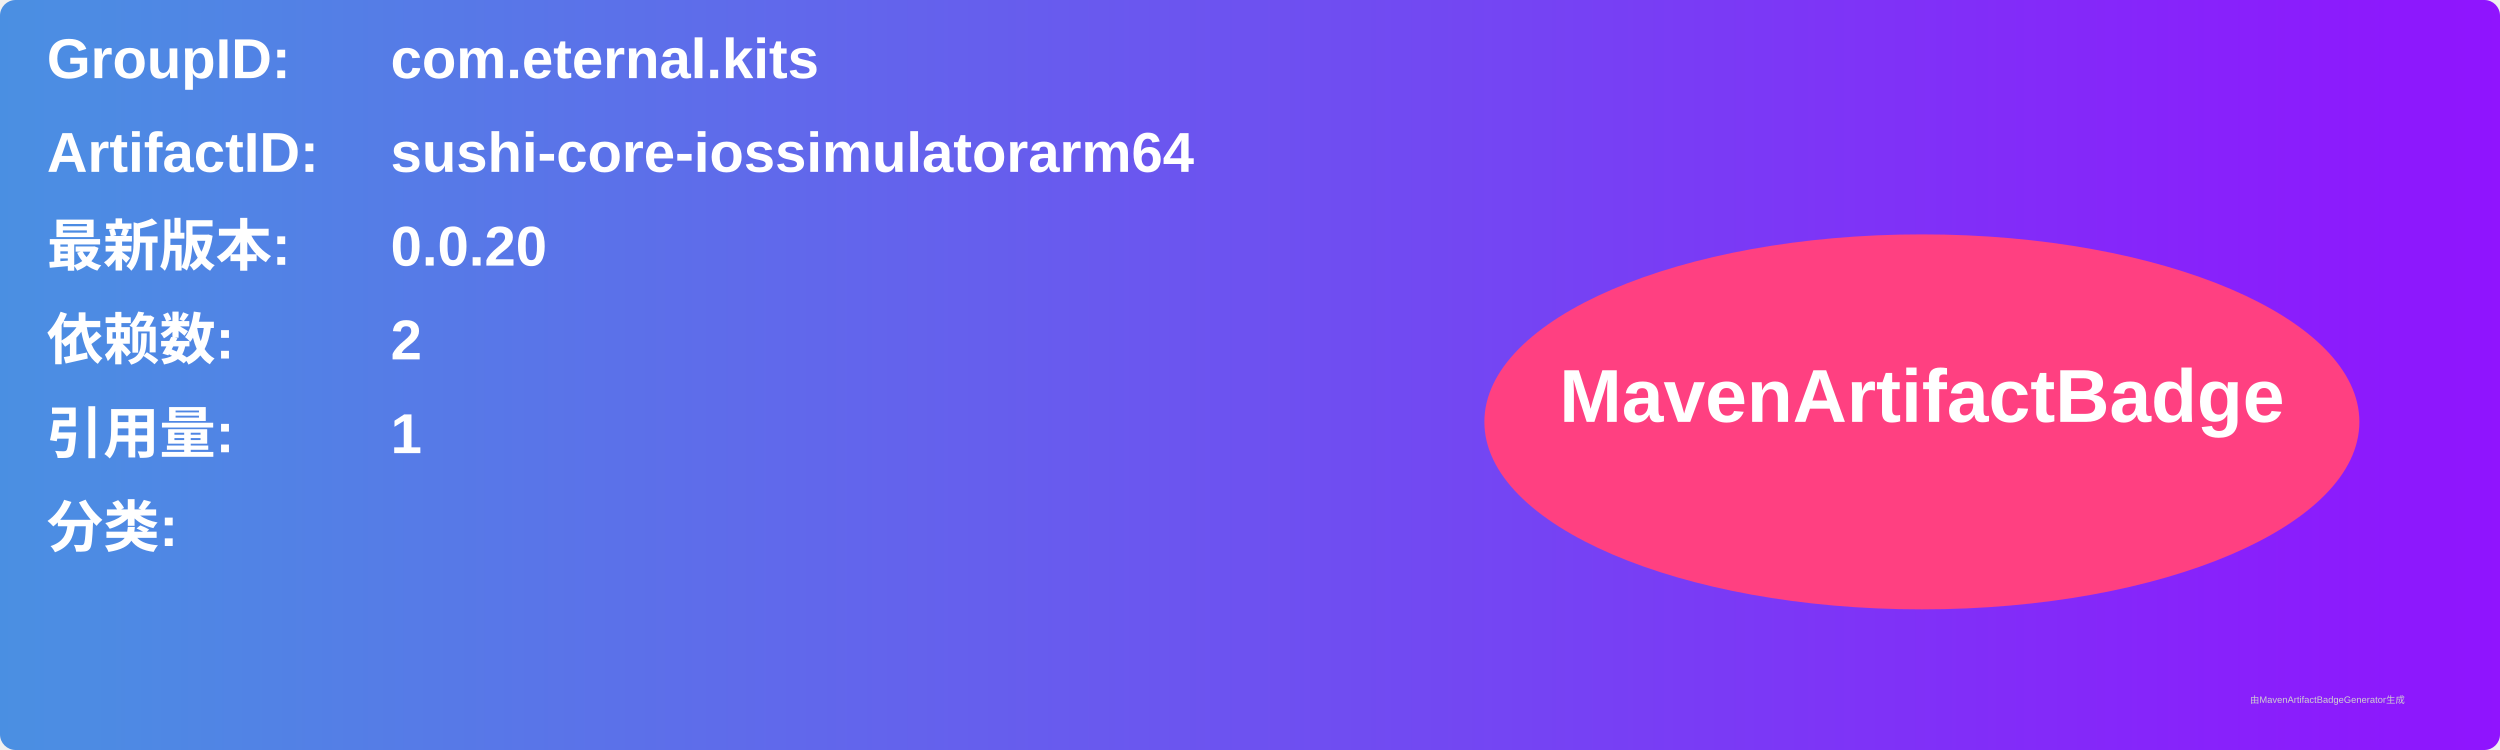
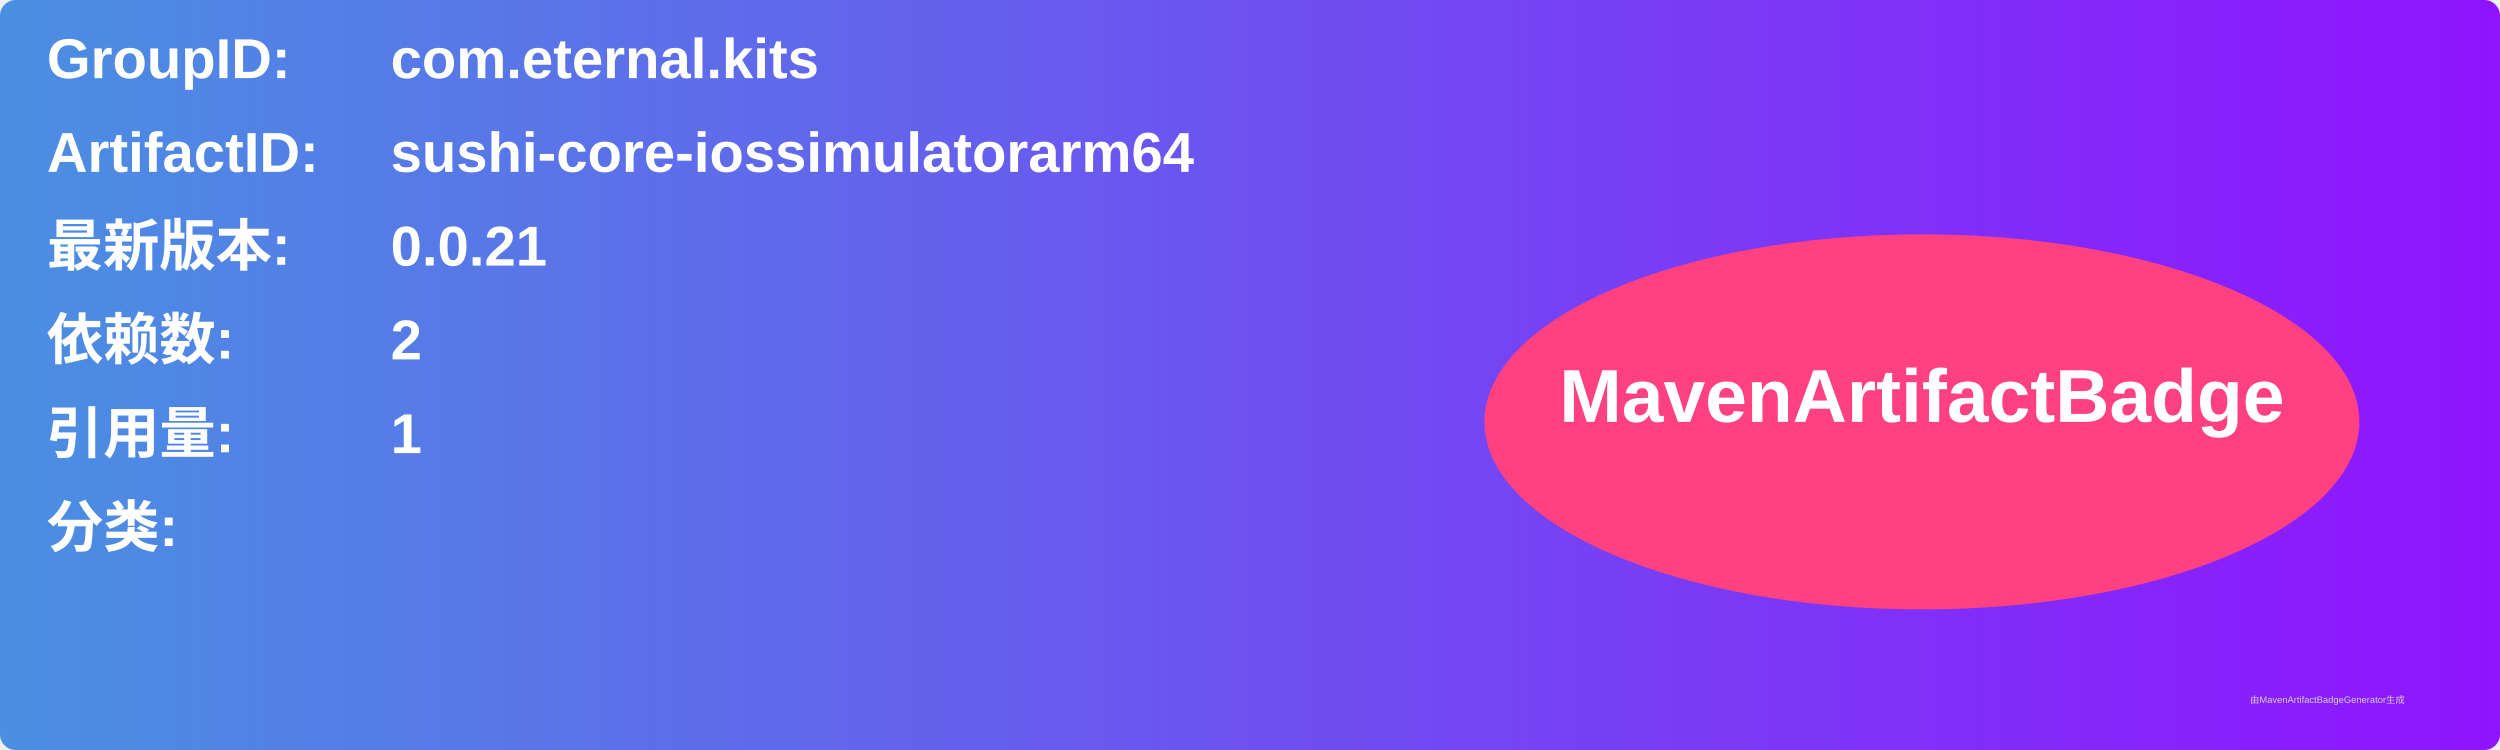
<svg xmlns="http://www.w3.org/2000/svg" width="800" height="240" viewBox="0 0 800 240">
  <linearGradient id="grad" x1="0%" y1="0%" x2="100%" y2="0%">
    <stop offset="0%" stop-color="#4a90e2" />
    <stop offset="100%" stop-color="#9013fe" />
  </linearGradient>
  <rect width="100%" height="100%" rx="5" ry="5" fill="url(#grad)" />
  <g transform="translate(15, 15)">
    <text x="0" y="10" font-family="Arial" font-size="18" fill="white" font-weight="bold" width="260">GroupID:</text>
    <text x="110" y="10" font-family="Arial" font-size="18" fill="white" font-weight="bold" width="460">com.eternal.kits</text>
    <text x="0" y="40" font-family="Arial" font-size="18" fill="white" font-weight="bold" width="260">ArtifactID:</text>
    <text x="110" y="40" font-family="Arial" font-size="18" fill="white" font-weight="bold" width="460">sushi-core-iossimulatorarm64</text>
    <text x="0" y="70" font-family="Arial" font-size="18" fill="white" font-weight="bold">最新版本:</text>
    <text x="110" y="70" font-family="Arial" font-size="18" fill="white" font-weight="bold">
-       <tspan font-weight="bold">0.0.20</tspan>
+       <tspan font-weight="bold">0.0.21</tspan>
    </text>
    <text x="0" y="100" font-family="Arial" font-size="18" fill="white" font-weight="bold">依赖数: </text>
    <text x="110" y="100" font-family="Arial" font-size="18" fill="white">
      <tspan font-weight="bold">2</tspan>
    </text>
    <text x="0" y="130" font-family="Arial" font-size="18" fill="white" font-weight="bold">引用量: </text>
    <text x="110" y="130" font-family="Arial" font-size="18" fill="white">
      <tspan font-weight="bold">1</tspan>
    </text>
    <text x="0" y="160" font-family="Arial" font-size="18" fill="white" font-weight="bold">分类:</text>
    <text x="10" y="190" font-family="Arial" font-size="10" fill="white">
      <tspan font-weight="bold" />
    </text>
    <ellipse cx="600" cy="120" rx="140" ry="60" fill="#ff4081" />
    <text x="600" y="120" text-anchor="middle" font-family="Arial" font-size="24" fill="white" font-weight="bold">MavenArtifactBadge</text>
  </g>
  <text x="720" y="225" font-family="Arial" font-size="3" fill="#d0d0d0">由MavenArtifactBadgeGenerator生成</text>
</svg>
